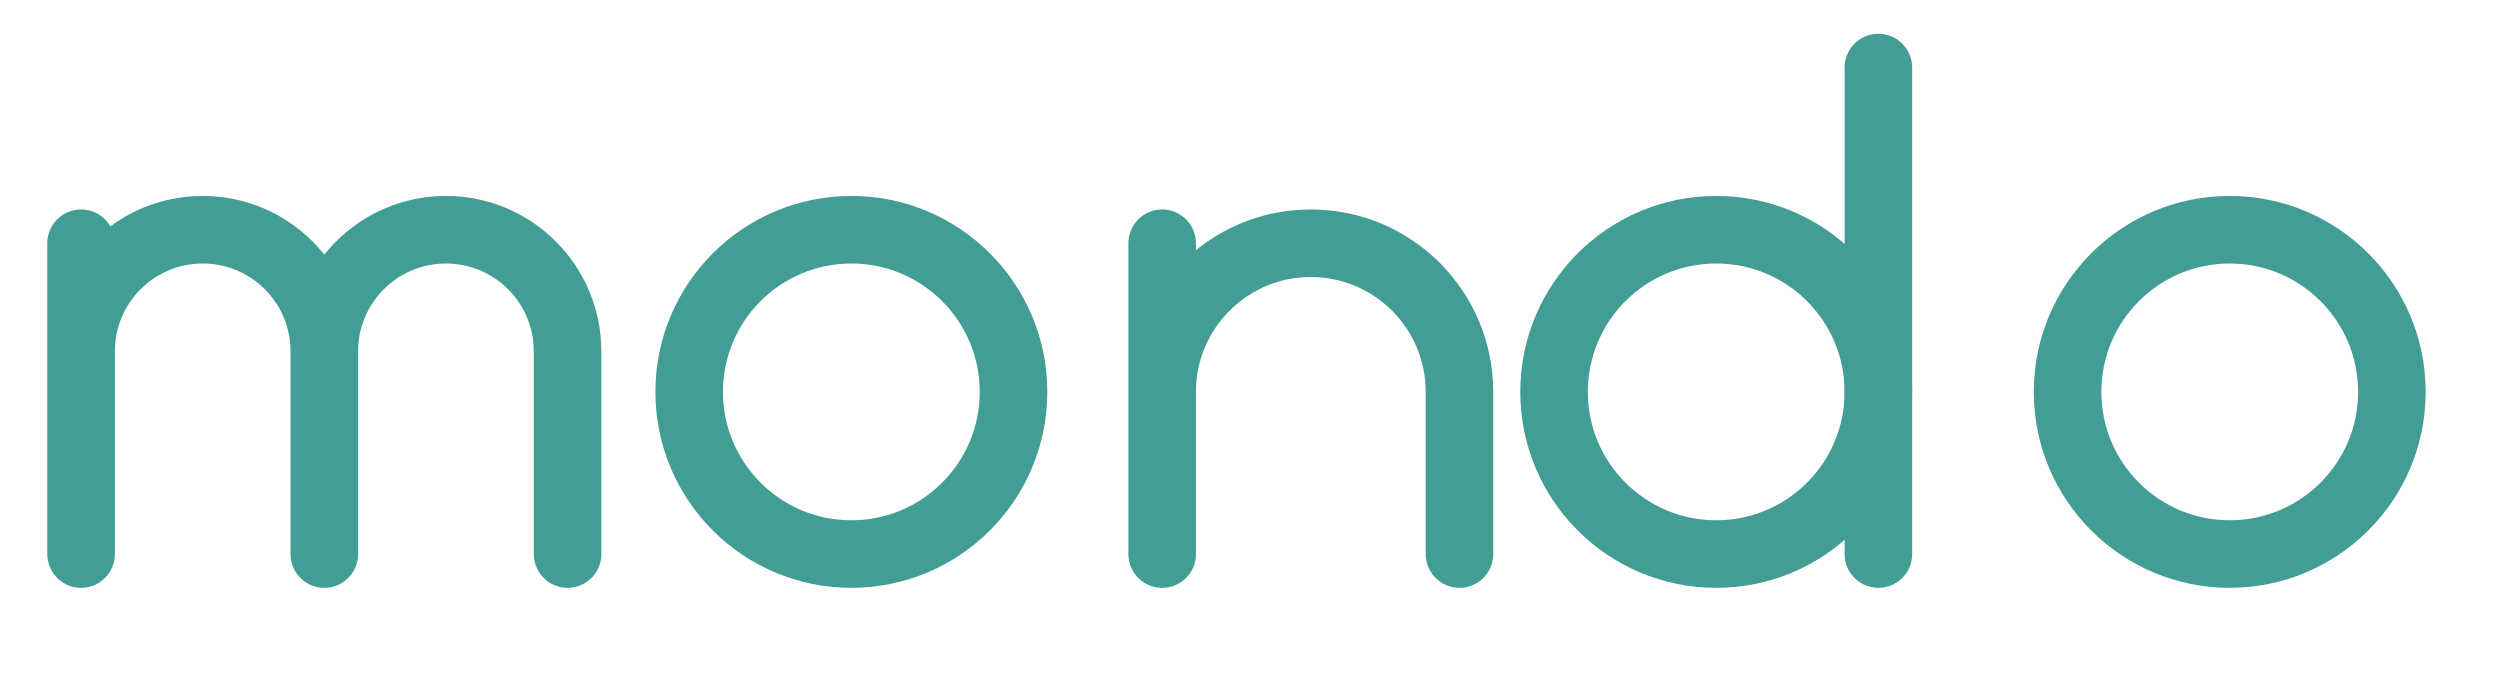
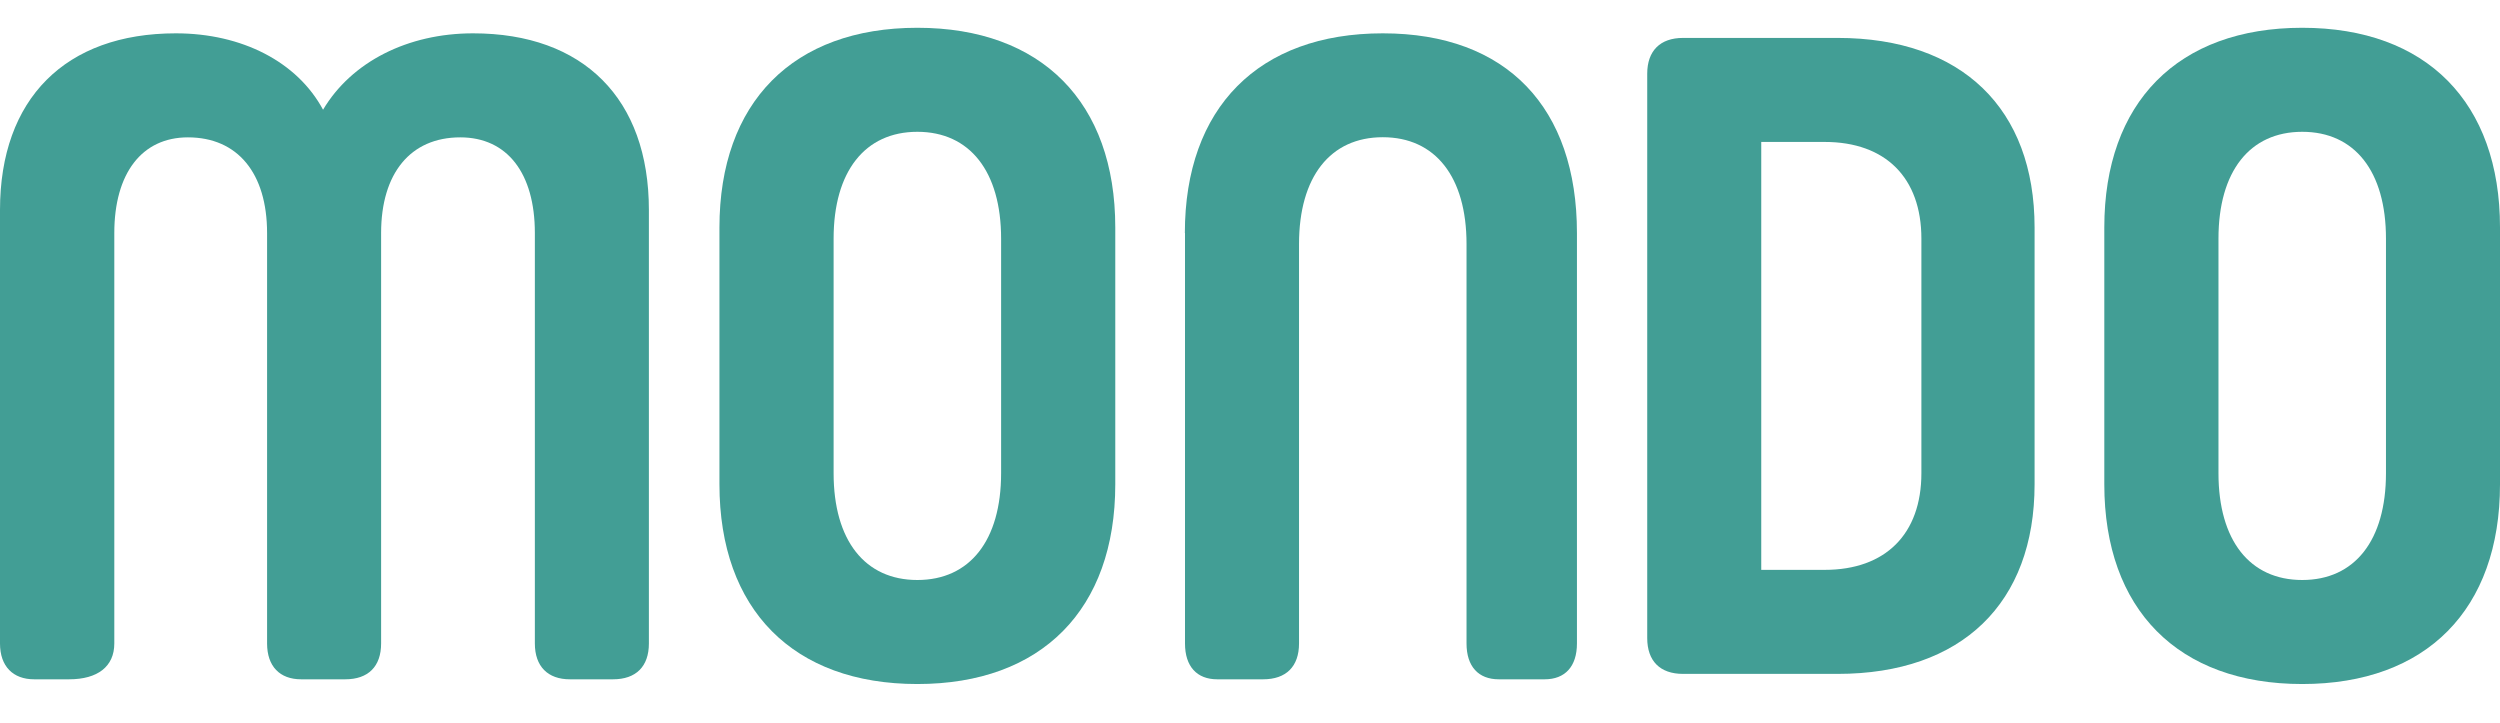
- <svg xmlns="http://www.w3.org/2000/svg" viewBox="0 0 370 100" fill="none" stroke="#429E95" stroke-width="10" stroke-linecap="round" stroke-linejoin="round">
-   <path d="M12 82 V52 a18 18 0 0 1 36 0 V82 M48 52 a18 18 0 0 1 36 0 V82 M12 52 V36" />
-   <circle cx="126" cy="58" r="24" />
-   <path d="M172 82 V58 a22 22 0 0 1 44 0 V82 M172 58 V36" />
-   <circle cx="254" cy="58" r="24" />
-   <path d="M278 82 V10" />
-   <circle cx="330" cy="58" r="24" />
+ <svg xmlns="http://www.w3.org/2000/svg" id="Layer_1" viewBox="0 -2 180 52">
+   <defs>
+     <style>.cls-1{fill:#429E95;}</style>
+   </defs>
+   <path class="cls-1" d="M15.68,63.08h-1.18l2.15-6.12h1.37l2.16,6.12h-1.18l-1.63-4.86h-.05l-1.63,4.86ZM15.72,60.68h3.23v.89h-3.23v-.89Z" />
+   <path class="cls-1" d="M26.91,56.96v6.12h-.99l-2.88-4.17h-.05v4.17h-1.11v-6.12h.99l2.88,4.17h.05v-4.17h1.1Z" />
+   <path class="cls-1" d="M32.79,63.08h-1.18l2.15-6.12h1.37l2.16,6.12h-1.18l-1.63-4.86h-.05l-1.63,4.86ZM32.83,60.68h3.23v.89h-3.23v-.89Z" />
+   <path class="cls-1" d="M41.06,63.08h-2.07v-6.12h2.12c.61,0,1.13.12,1.57.37s.77.59,1.01,1.05c.24.46.35,1,.35,1.64s-.12,1.19-.35,1.64c-.24.46-.58.81-1.02,1.05-.44.25-.98.37-1.6.37ZM40.1,62.12h.91c.43,0,.78-.08,1.07-.23.29-.16.5-.39.64-.7.14-.31.21-.7.21-1.17s-.07-.86-.21-1.17c-.14-.31-.36-.54-.63-.7s-.63-.23-1.04-.23h-.94v4.2Z" />
+   <path class="cls-1" d="M48.06,63.08h-2.07v-6.12h2.12c.61,0,1.13.12,1.57.37s.77.59,1.01,1.05c.24.46.35,1,.35,1.64s-.12,1.19-.35,1.64c-.24.46-.58.81-1.02,1.05-.44.25-.98.37-1.6.37ZM47.09,62.12h.91c.43,0,.78-.08,1.07-.23.29-.16.5-.39.64-.7.14-.31.21-.7.21-1.17s-.07-.86-.21-1.17c-.14-.31-.36-.54-.63-.7s-.63-.23-1.04-.23h-.94v4.2Z" />
+   <path class="cls-1" d="M54.09,56.96v6.12h-1.11v-6.12h1.11Z" />
+   <path class="cls-1" d="M59.52,58.64c-.03-.26-.14-.46-.35-.61-.21-.15-.47-.22-.8-.22-.23,0-.43.03-.59.1-.16.07-.29.16-.38.28-.09.12-.13.26-.13.41,0,.13.03.24.09.33.06.09.14.17.24.24.1.06.21.12.34.16s.25.08.37.11l.57.14c.23.05.45.13.67.22.21.09.41.21.58.35s.31.31.4.5.15.43.15.69c0,.36-.09.67-.28.95s-.45.48-.79.64c-.35.15-.76.23-1.25.23s-.89-.07-1.24-.22c-.35-.15-.62-.36-.82-.65-.2-.28-.3-.63-.32-1.03h1.09c.02.21.08.39.2.53s.27.25.45.32c.19.07.39.1.63.1s.45-.04.63-.11c.18-.07.33-.17.43-.3.1-.13.16-.28.16-.46,0-.16-.05-.29-.14-.4-.09-.1-.22-.19-.38-.26s-.36-.13-.58-.19l-.7-.18c-.5-.13-.9-.33-1.19-.59-.29-.26-.44-.61-.44-1.05,0-.36.1-.68.29-.95s.46-.48.8-.63c.34-.15.72-.23,1.15-.23s.82.08,1.14.23c.33.15.59.36.77.62s.28.57.29.92h-1.07Z" />
+   <path class="cls-1" d="M68.02,60.02c0,.66-.12,1.22-.37,1.69-.25.47-.58.83-1,1.08-.42.25-.9.37-1.44.37s-1.02-.12-1.44-.37c-.42-.25-.76-.61-1-1.08-.25-.47-.37-1.03-.37-1.69s.12-1.22.37-1.69c.25-.47.58-.83,1-1.08.42-.25.9-.37,1.44-.37s1.02.12,1.44.37c.42.25.76.61,1,1.08.25.47.37,1.03.37,1.69ZM66.91,60.02c0-.46-.07-.86-.22-1.18-.14-.32-.34-.56-.6-.73s-.55-.25-.88-.25-.63.08-.88.25c-.25.16-.45.41-.6.73-.14.32-.22.71-.22,1.18s.07.86.22,1.18c.14.32.34.56.6.73.26.16.55.25.88.25s.63-.08.88-.25.45-.41.6-.73c.14-.32.22-.71.22-1.18Z" />
+   <path class="cls-1" d="M75,56.96v6.12h-.99l-2.88-4.17h-.05v4.17h-1.11v-6.12h.99l2.88,4.17h.05v-4.17h1.1Z" />
+   <path class="cls-1" d="M84.19,58.91c-.05-.16-.12-.31-.2-.43-.09-.13-.19-.24-.31-.33s-.26-.16-.41-.21c-.16-.05-.32-.07-.51-.07-.33,0-.62.08-.88.25-.26.17-.46.41-.61.73-.15.32-.22.71-.22,1.17s.07.85.22,1.17.35.56.61.73c.26.17.56.25.9.25.31,0,.58-.06.81-.18.23-.12.4-.29.53-.51.12-.22.18-.48.18-.78l.25.04h-1.66v-.87h2.48v.74c0,.52-.11.98-.33,1.36-.22.38-.53.68-.92.88-.39.21-.84.31-1.34.31-.56,0-1.06-.13-1.48-.38-.42-.25-.76-.62-.99-1.08-.24-.47-.36-1.03-.36-1.67,0-.49.07-.94.21-1.32.14-.39.34-.72.59-.99.25-.27.55-.48.89-.62.34-.14.71-.21,1.11-.21.34,0,.65.05.95.15s.55.24.78.42c.23.18.42.4.56.65.15.25.24.52.29.82h-1.13Z" />
+   <path class="cls-1" d="M87.34,63.08v-6.12h2.29c.47,0,.86.08,1.18.25.32.16.56.39.73.69.16.29.25.64.25,1.03s-.08.73-.25,1.02c-.17.29-.41.51-.73.67-.32.16-.72.23-1.19.23h-1.63v-.92h1.48c.28,0,.5-.04.68-.12.17-.08.31-.19.39-.34.08-.15.13-.33.13-.55s-.04-.4-.13-.56c-.09-.15-.22-.27-.39-.35-.18-.08-.4-.12-.68-.12h-1.02v5.19h-1.11ZM90.5,60.31l1.51,2.77h-1.24l-1.49-2.77h1.21Z" />
+   <path class="cls-1" d="M99.18,60.02c0,.66-.12,1.22-.37,1.69-.25.47-.58.83-1,1.08-.42.25-.9.37-1.44.37s-1.02-.12-1.44-.37c-.42-.25-.76-.61-1-1.08-.25-.47-.37-1.03-.37-1.69s.12-1.22.37-1.69c.25-.47.58-.83,1-1.08.42-.25.9-.37,1.44-.37s1.02.12,1.44.37c.42.25.76.61,1,1.08.25.47.37,1.03.37,1.69ZM98.07,60.02c0-.46-.07-.86-.22-1.18-.14-.32-.34-.56-.6-.73s-.55-.25-.88-.25-.63.08-.88.25c-.25.16-.45.41-.6.73-.14.32-.22.71-.22,1.18s.07.86.22,1.18c.14.32.34.56.6.73.26.16.55.25.88.25s.63-.08.88-.25.45-.41.6-.73c.14-.32.22-.71.22-1.18Z" />
+   <path class="cls-1" d="M104.99,56.96h1.11v4c0,.44-.1.82-.31,1.16-.21.33-.5.59-.87.78-.37.19-.81.28-1.31.28s-.94-.09-1.31-.28c-.37-.19-.66-.45-.87-.78-.21-.33-.31-.72-.31-1.16v-4h1.11v3.9c0,.25.06.48.17.68.11.2.27.36.48.47.2.11.45.17.73.17s.52-.06.73-.17c.21-.11.37-.27.48-.47s.17-.43.17-.68v-3.9Z" />
+   <path class="cls-1" d="M108.21,63.08v-6.12h2.29c.47,0,.86.09,1.18.26.32.18.56.42.73.72s.25.65.25,1.04-.08.74-.25,1.05c-.16.3-.41.54-.73.72s-.72.26-1.19.26h-1.52v-.91h1.37c.28,0,.5-.05.68-.14.17-.1.31-.23.39-.39s.13-.36.13-.58-.04-.41-.13-.57c-.08-.17-.21-.29-.39-.39-.18-.09-.4-.14-.68-.14h-1.02v5.19h-1.11Z" />
+   <path class="cls-1" d="M122.75,59.02h-1.12c-.03-.18-.09-.35-.18-.49-.09-.14-.19-.26-.32-.36-.13-.1-.27-.17-.43-.23-.16-.05-.34-.08-.52-.08-.33,0-.63.08-.88.25-.26.17-.46.41-.6.73-.15.32-.22.71-.22,1.17s.07.86.22,1.18c.15.32.35.56.6.72s.55.24.88.24c.18,0,.36-.02.52-.07.16-.05.3-.12.43-.22s.24-.21.33-.35c.09-.14.15-.3.18-.48h1.12c-.04.3-.13.57-.27.82s-.32.48-.54.67c-.22.19-.48.35-.78.45s-.63.16-.99.16c-.54,0-1.02-.12-1.44-.37-.42-.25-.75-.61-1-1.08s-.36-1.03-.36-1.69.12-1.22.37-1.69c.24-.47.58-.83,1-1.08.42-.25.9-.37,1.43-.37.34,0,.66.05.95.14s.55.24.78.42c.23.18.42.41.57.68s.25.57.29.91Z" />
+   <path class="cls-1" d="M130.13,60.02c0,.66-.12,1.22-.37,1.69-.25.47-.58.83-1,1.08-.42.25-.9.37-1.44.37s-1.02-.12-1.44-.37c-.42-.25-.76-.61-1-1.08-.25-.47-.37-1.03-.37-1.69s.12-1.22.37-1.69c.25-.47.58-.83,1-1.08.42-.25.9-.37,1.44-.37s1.02.12,1.44.37c.42.25.76.61,1,1.08.25.47.37,1.03.37,1.69ZM129.02,60.02c0-.46-.07-.86-.22-1.18-.14-.32-.34-.56-.6-.73s-.55-.25-.88-.25-.63.08-.88.25c-.25.16-.45.41-.6.73-.14.32-.22.71-.22,1.18s.07.86.22,1.18c.14.32.34.56.6.73.26.16.55.25.88.25s.63-.08.88-.25.45-.41.6-.73c.14-.32.22-.71.22-1.18Z" />
+   <path class="cls-1" d="M132.08,56.96h1.36l1.82,4.43h.07l1.82-4.43h1.36v6.12h-1.06v-4.2h-.06l-1.69,4.19h-.79l-1.69-4.19h-.06v4.21h-1.06v-6.12Z" />
+   <path class="cls-1" d="M140.61,63.08v-6.12h2.29c.47,0,.86.09,1.18.26.32.18.56.42.73.72s.25.65.25,1.04-.08.74-.25,1.05c-.16.3-.41.54-.73.72s-.72.26-1.19.26h-1.52v-.91h1.37c.28,0,.5-.05.68-.14.17-.1.31-.23.39-.39s.13-.36.13-.58-.04-.41-.13-.57c-.08-.17-.21-.29-.39-.39-.18-.09-.4-.14-.68-.14h-1.02v5.19h-1.11Z" />
+   <path class="cls-1" d="M147.03,63.08h-1.18l2.15-6.12h1.37l2.16,6.12h-1.18l-1.63-4.86h-.05l-1.63,4.86ZM147.07,60.68h3.23v.89h-3.23v-.89Z" />
+   <path class="cls-1" d="M158.26,56.96v6.12h-.99l-2.88-4.17h-.05v4.17h-1.11v-6.12h.99l2.88,4.17h.05v-4.17h1.1Z" />
+   <path class="cls-1" d="M159.95,56.96h1.25l1.5,2.71h.06l1.5-2.71h1.25l-2.23,3.84v2.28h-1.11v-2.28l-2.23-3.84Z" />
+   <path class="cls-1" d="M33.14,7.89c-3.58,0-5.7,2.58-5.7,6.89v29.55c0,1.66-.93,2.58-2.58,2.58h-3.18c-1.53,0-2.45-.93-2.45-2.58V14.78c0-4.31-2.12-6.89-5.7-6.89-3.31,0-5.3,2.58-5.3,6.89v29.55c0,1.66-1.2,2.58-3.25,2.58h-2.52c-1.52,0-2.46-.93-2.46-2.58V13.12C0,5.11,4.71.4,12.66.4c4.77,0,8.75,2.06,10.6,5.5C25.31,2.45,29.36.4,34.06.4c7.95,0,12.66,4.71,12.66,12.72v31.21c0,1.66-.93,2.58-2.58,2.58h-3.11c-1.59,0-2.52-.93-2.52-2.58V14.78c0-4.31-1.99-6.89-5.37-6.89" />
+   <path class="cls-1" d="M60.02,32.07c0,4.84,2.25,7.69,6.03,7.69s6.03-2.85,6.03-7.69V15.18c0-4.84-2.26-7.69-6.03-7.69s-6.03,2.85-6.03,7.69v16.89ZM66.05,0c8.95,0,14.25,5.37,14.25,14.38v18.49c0,9.01-5.3,14.38-14.25,14.38s-14.25-5.37-14.25-14.38V14.38c0-9.01,5.3-14.38,14.25-14.38" />
+   <path class="cls-1" d="M85.31,14.78c0-9.02,5.3-14.38,14.25-14.38s13.98,5.37,13.98,14.38v29.55c0,1.66-.86,2.58-2.32,2.58h-3.31c-1.46,0-2.32-.92-2.32-2.58V15.57c0-4.84-2.25-7.69-6.03-7.69s-6.03,2.85-6.03,7.69v28.76c0,1.66-.93,2.58-2.58,2.58h-3.31c-1.46,0-2.32-.92-2.32-2.58V14.78Z" />
+   <path class="cls-1" d="M131.38,8.22h-4.57v30.81h4.57c4.38,0,6.96-2.58,6.96-6.96V15.18c0-4.38-2.58-6.96-6.96-6.96M118.6,3.31c0-1.65.93-2.58,2.58-2.58h11.13c8.95,0,14.18,5.1,14.18,13.65v18.49c0,8.55-5.23,13.65-14.18,13.65h-11.13c-1.66,0-2.58-.93-2.58-2.58V3.31Z" />
+   <path class="cls-1" d="M159.73,32.07c0,4.84,2.25,7.69,6.03,7.69s6.03-2.85,6.03-7.69V15.18c0-4.84-2.25-7.69-6.03-7.69s-6.03,2.85-6.03,7.69v16.89ZM165.76,0c8.94,0,14.24,5.37,14.24,14.38v18.49c0,9.01-5.3,14.38-14.24,14.38s-14.25-5.37-14.25-14.38V14.38c0-9.01,5.3-14.38,14.25-14.38" />
</svg>
